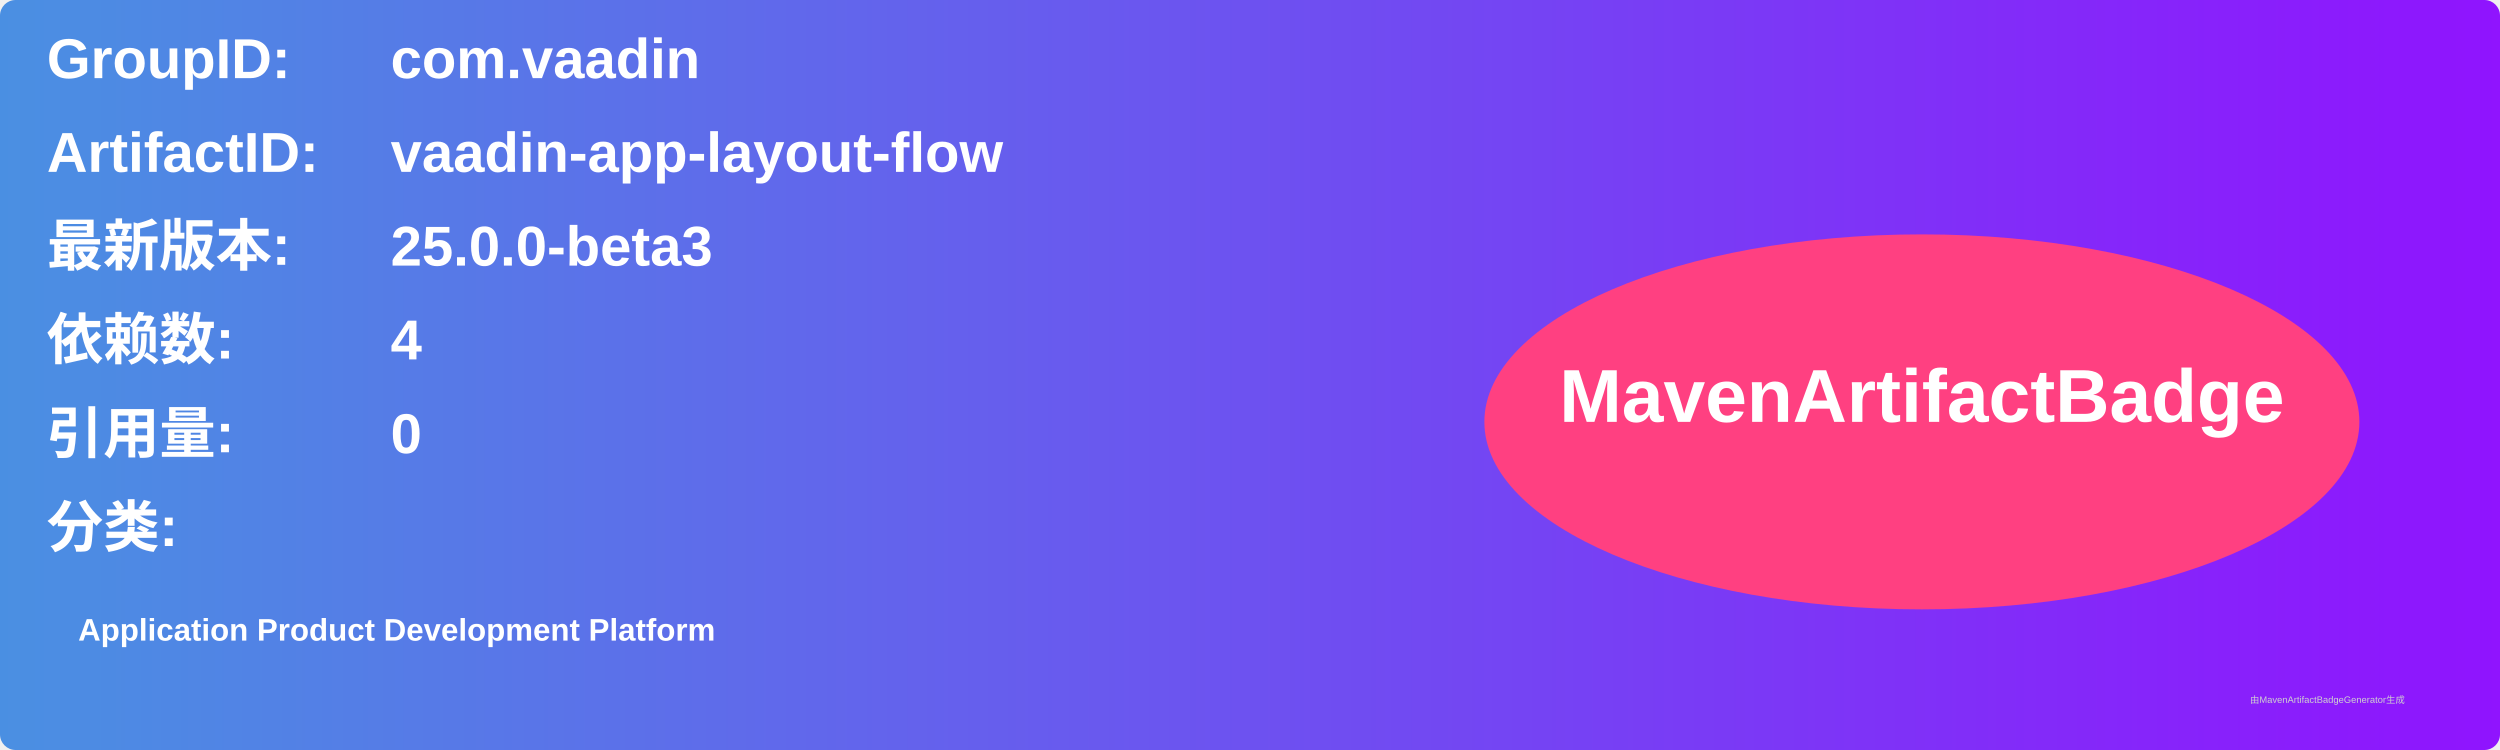
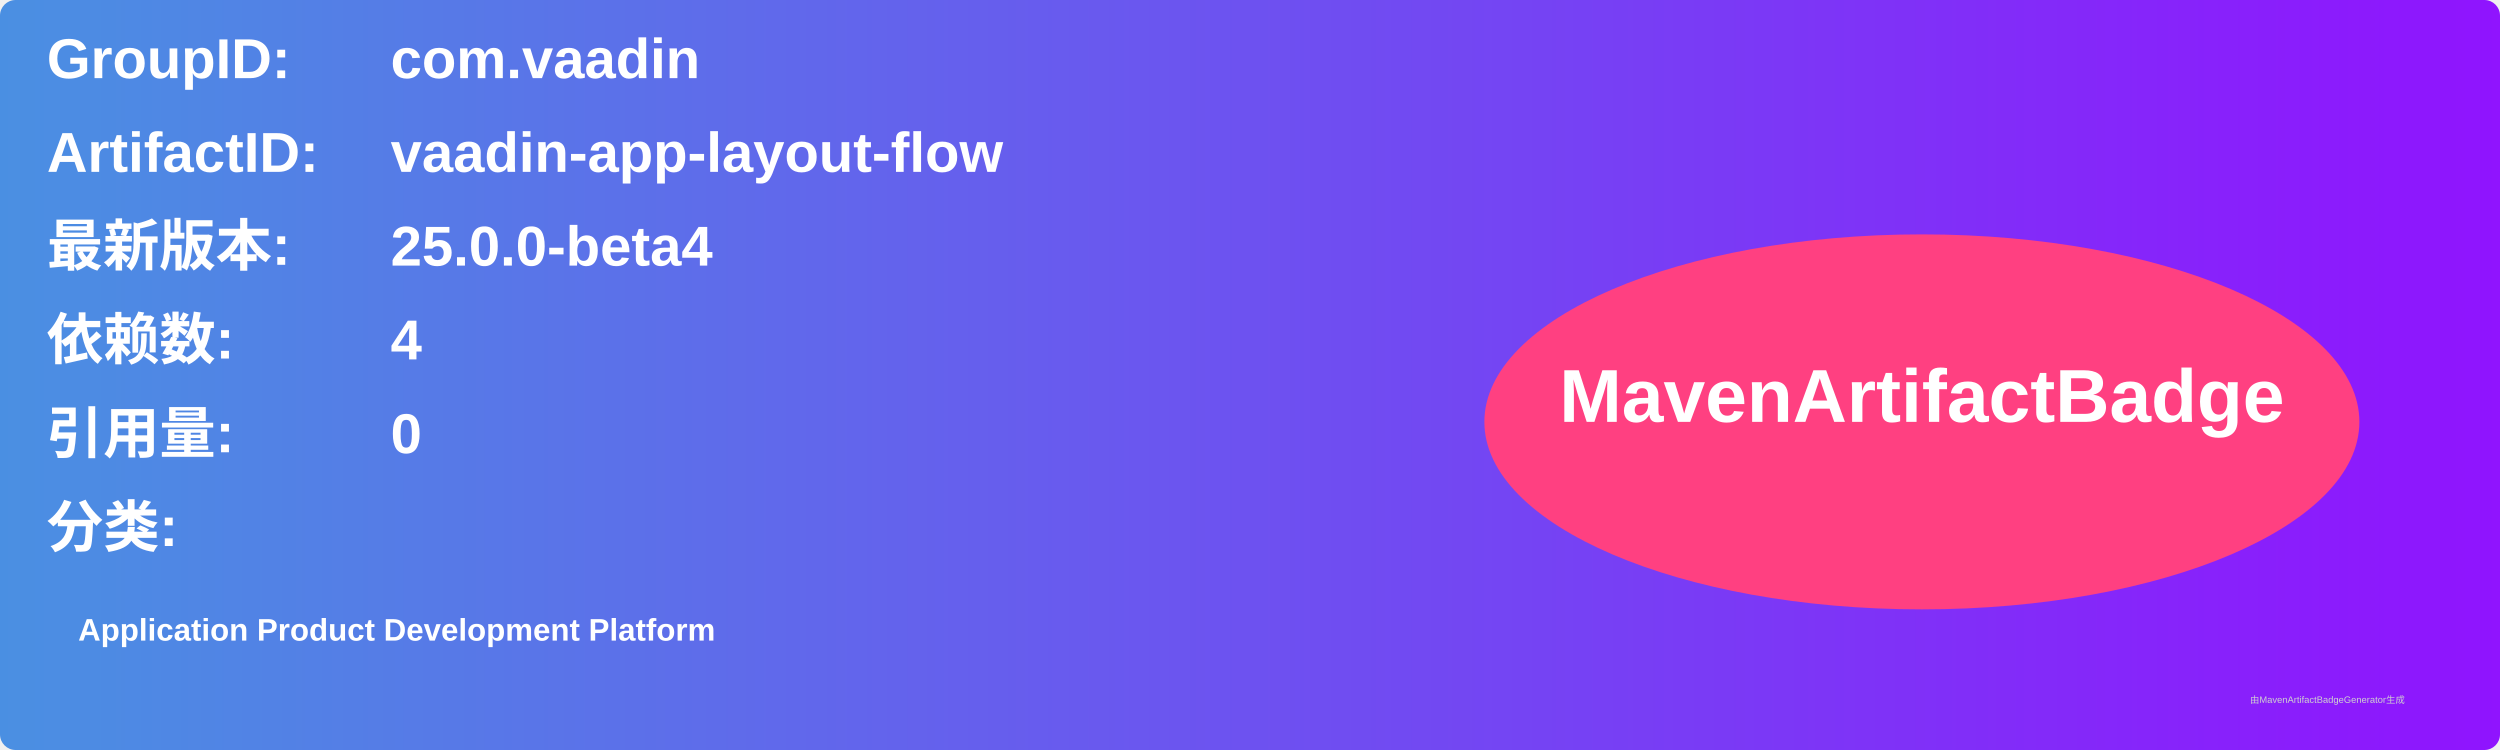
<svg xmlns="http://www.w3.org/2000/svg" width="800" height="240" viewBox="0 0 800 240">
  <linearGradient id="grad" x1="0%" y1="0%" x2="100%" y2="0%">
    <stop offset="0%" stop-color="#4a90e2" />
    <stop offset="100%" stop-color="#9013fe" />
  </linearGradient>
  <rect width="100%" height="100%" rx="5" ry="5" fill="url(#grad)" />
  <g transform="translate(15, 15)">
    <text x="0" y="10" font-family="Arial" font-size="18" fill="white" font-weight="bold" width="260">GroupID:</text>
    <text x="110" y="10" font-family="Arial" font-size="18" fill="white" font-weight="bold" width="460">com.vaadin</text>
    <text x="0" y="40" font-family="Arial" font-size="18" fill="white" font-weight="bold" width="260">ArtifactID:</text>
    <text x="110" y="40" font-family="Arial" font-size="18" fill="white" font-weight="bold" width="460">vaadin-app-layout-flow</text>
    <text x="0" y="70" font-family="Arial" font-size="18" fill="white" font-weight="bold">最新版本:</text>
    <text x="110" y="70" font-family="Arial" font-size="18" fill="white" font-weight="bold">
-       <tspan font-weight="bold">25.0.0-beta3</tspan>
+       <tspan font-weight="bold">25.0.0-beta4</tspan>
    </text>
    <text x="0" y="100" font-family="Arial" font-size="18" fill="white" font-weight="bold">依赖数: </text>
    <text x="110" y="100" font-family="Arial" font-size="18" fill="white">
      <tspan font-weight="bold">4</tspan>
    </text>
    <text x="0" y="130" font-family="Arial" font-size="18" fill="white" font-weight="bold">引用量: </text>
    <text x="110" y="130" font-family="Arial" font-size="18" fill="white">
      <tspan font-weight="bold">0</tspan>
    </text>
    <text x="0" y="160" font-family="Arial" font-size="18" fill="white" font-weight="bold">分类:</text>
    <text x="10" y="190" font-family="Arial" font-size="10" fill="white">
      <tspan font-weight="bold">Application Product Development Platform</tspan>
    </text>
    <ellipse cx="600" cy="120" rx="140" ry="60" fill="#ff4081" />
    <text x="600" y="120" text-anchor="middle" font-family="Arial" font-size="24" fill="white" font-weight="bold">MavenArtifactBadge</text>
  </g>
  <text x="720" y="225" font-family="Arial" font-size="3" fill="#d0d0d0">由MavenArtifactBadgeGenerator生成</text>
</svg>
